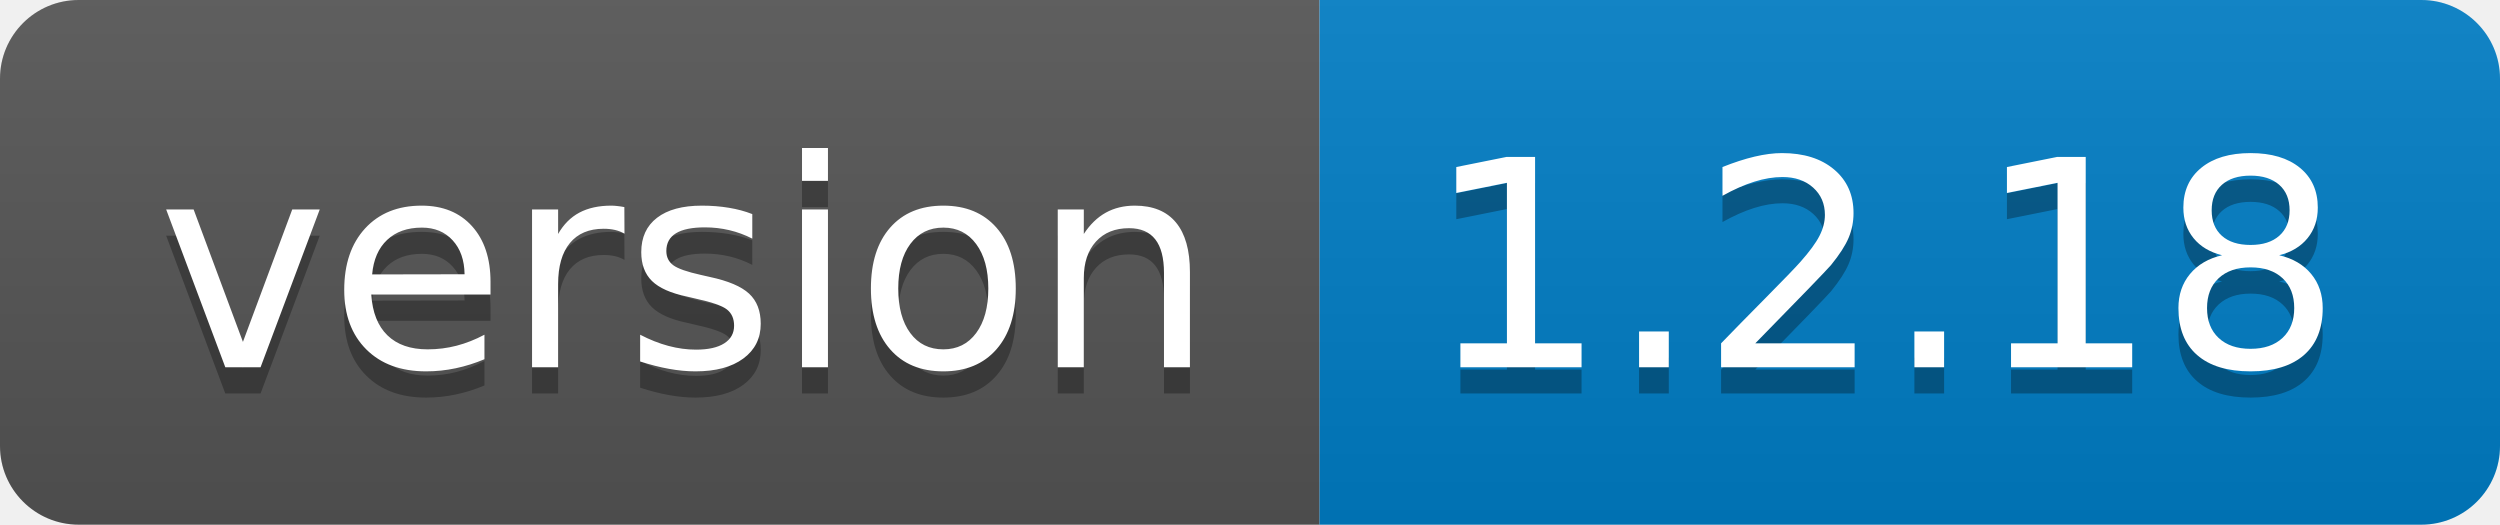
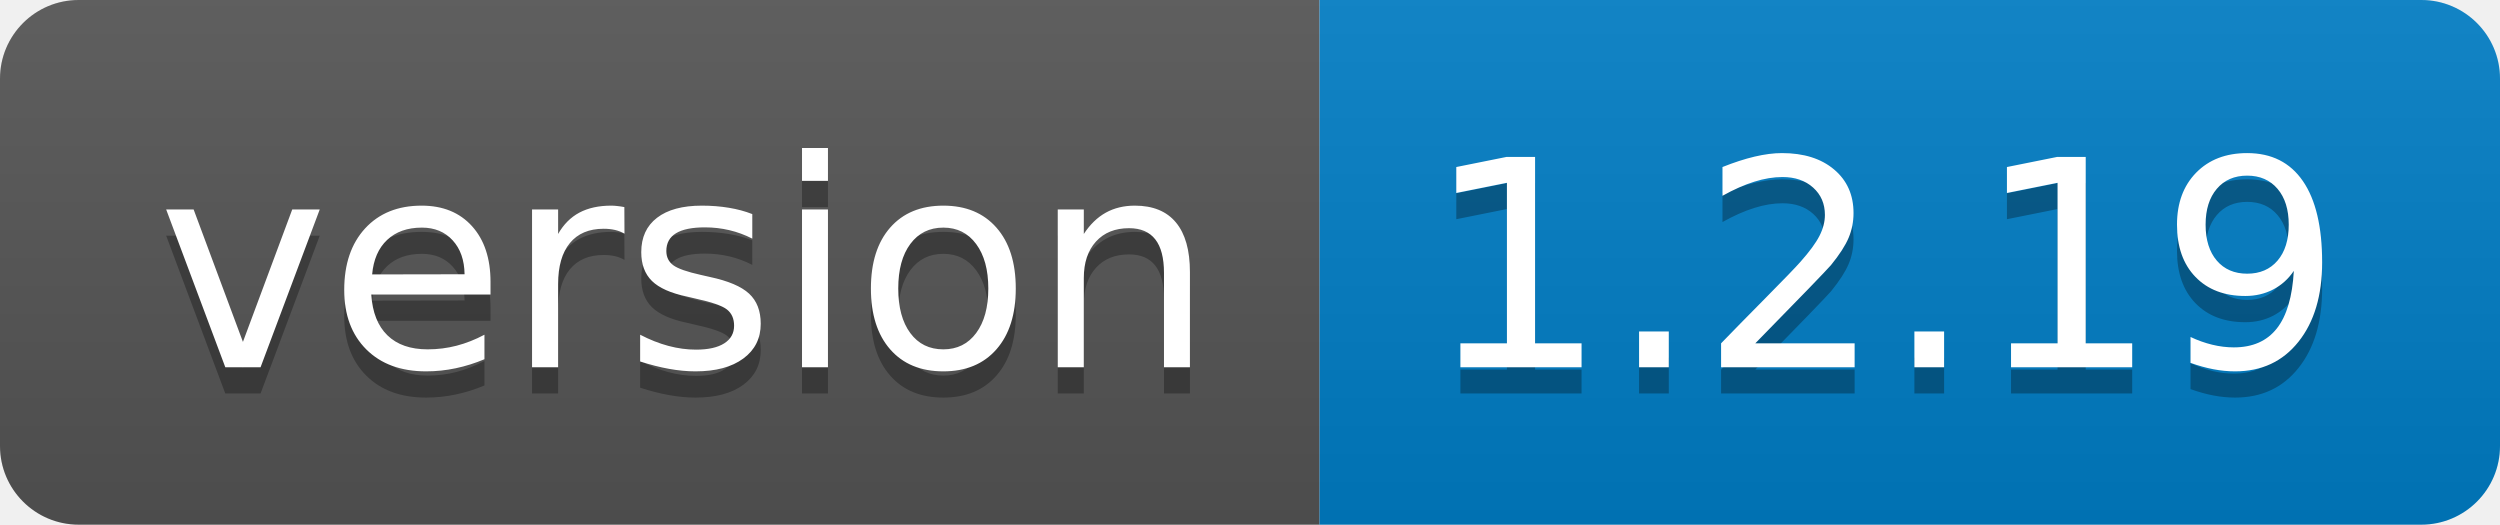
<svg xmlns="http://www.w3.org/2000/svg" width="95.3" height="20">
  <linearGradient id="smooth" x2="0" y2="100%">
    <stop offset="0" stop-color="#bbb" stop-opacity=".1" />
    <stop offset="1" stop-opacity=".1" />
  </linearGradient>
  <clipPath id="round">
    <rect width="95.3" height="20" rx="3" fill="#fff" />
  </clipPath>
  <g clip-path="url(#round)">
    <rect width="50.3" height="20" fill="#555" />
    <rect x="50.3" width="45.0" height="20" fill="#007ec6" />
    <rect width="95.3" height="20" fill="url(#smooth)" />
  </g>
  <g fill="#fff" text-anchor="middle" font-family="DejaVu Sans,Verdana,Geneva,sans-serif" font-size="110">
    <text x="261.5" y="150" fill="#010101" fill-opacity=".3" transform="scale(0.1)" textLength="403.0" lengthAdjust="spacing">version</text>
    <text x="261.5" y="140" transform="scale(0.1)" textLength="403.0" lengthAdjust="spacing">version</text>
-     <text x="718.0" y="150" fill="#010101" fill-opacity=".3" transform="scale(0.1)" textLength="350.0" lengthAdjust="spacing">1.2.18</text>
-     <text x="718.0" y="140" transform="scale(0.1)" textLength="350.0" lengthAdjust="spacing">1.2.18</text>
+     <text x="718.0" y="150" fill="#010101" fill-opacity=".3" transform="scale(0.1)" textLength="350.0" lengthAdjust="spacing">1.2.19</text>
+     <text x="718.0" y="140" transform="scale(0.1)" textLength="350.0" lengthAdjust="spacing">1.2.19</text>
  </g>
</svg>
